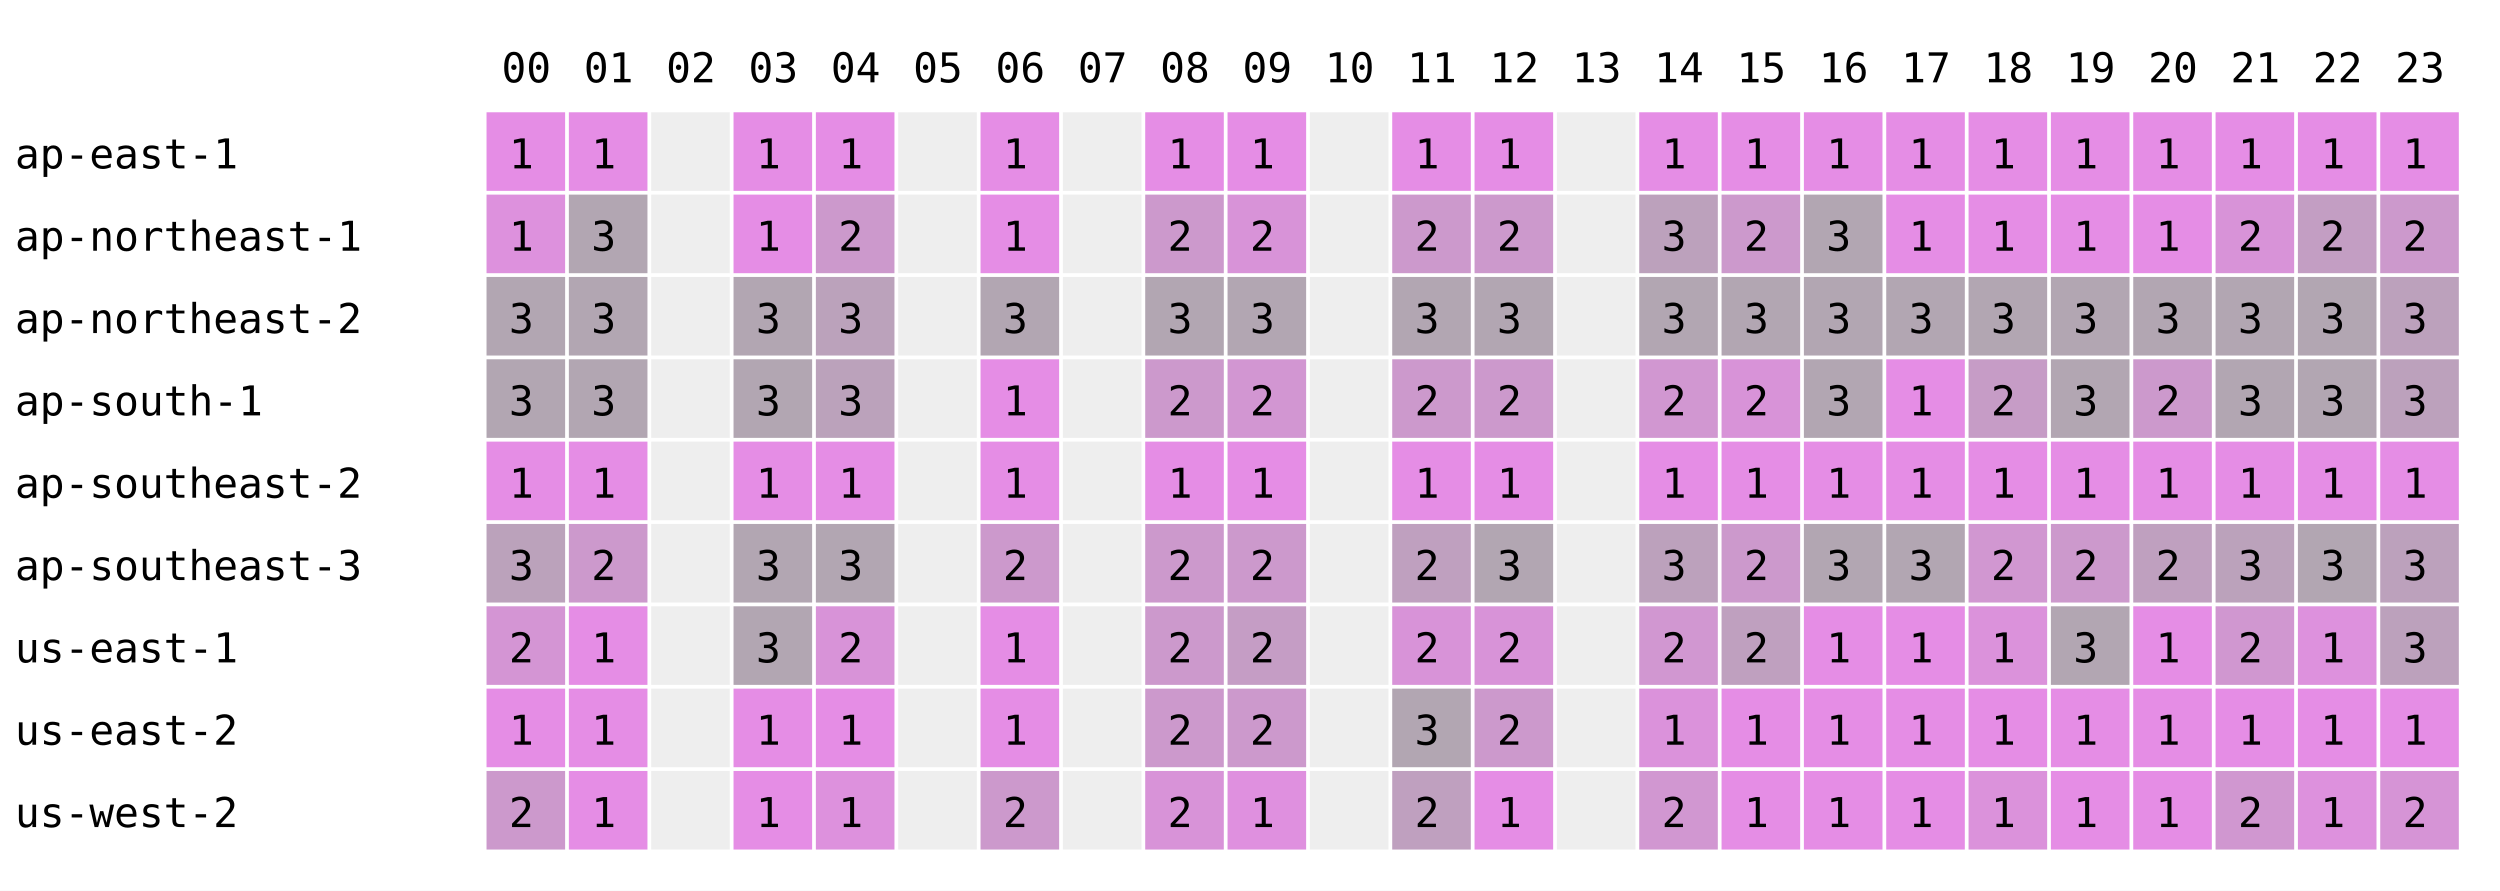
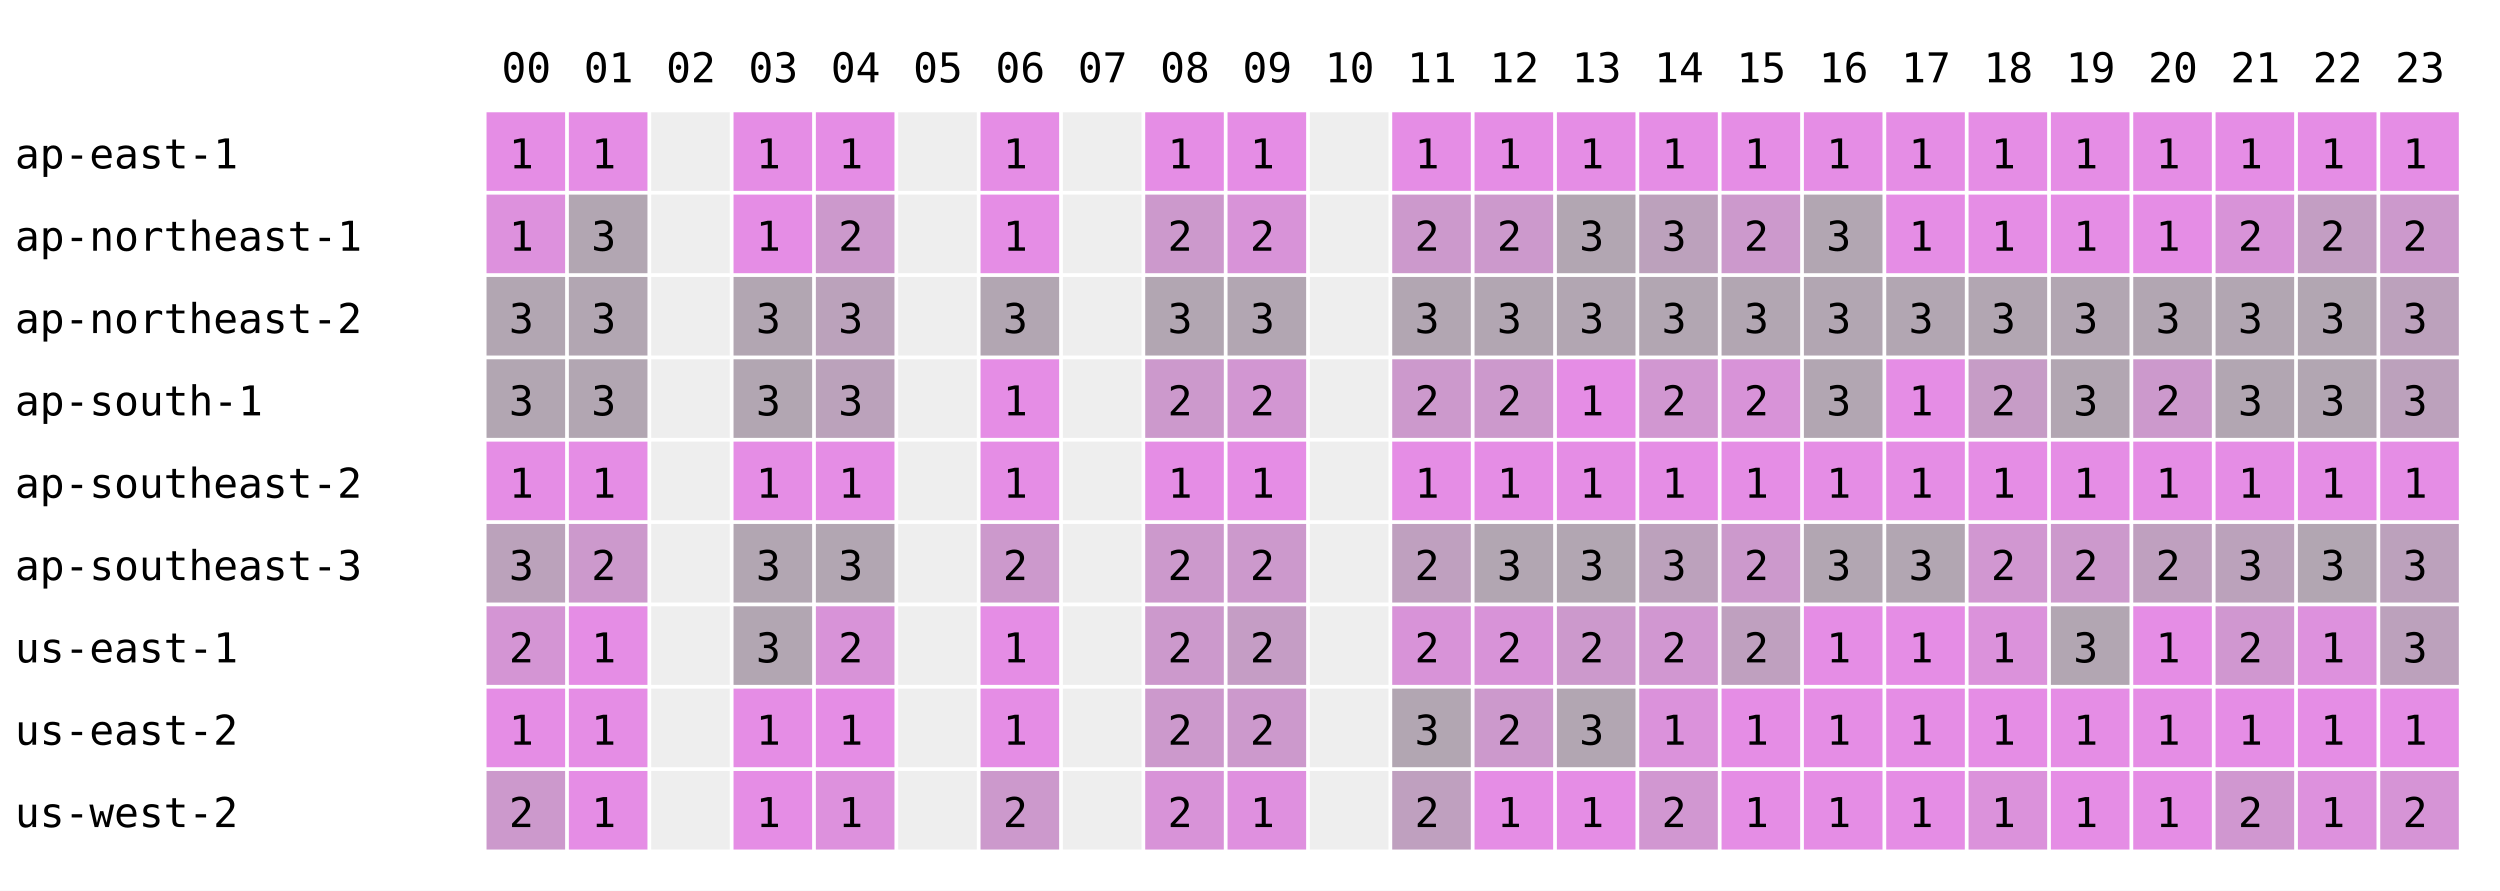
<svg xmlns="http://www.w3.org/2000/svg" width="668" height="238" font-family="monospace" font-size="11">
  <rect width="668" height="238" fill="white" />
  <text x="134" y="22">00</text>
  <text x="156" y="22">01</text>
  <text x="178" y="22">02</text>
  <text x="200" y="22">03</text>
  <text x="222" y="22">04</text>
  <text x="244" y="22">05</text>
  <text x="266" y="22">06</text>
  <text x="288" y="22">07</text>
  <text x="310" y="22">08</text>
  <text x="332" y="22">09</text>
  <text x="354" y="22">10</text>
  <text x="376" y="22">11</text>
  <text x="398" y="22">12</text>
  <text x="420" y="22">13</text>
  <text x="442" y="22">14</text>
  <text x="464" y="22">15</text>
  <text x="486" y="22">16</text>
  <text x="508" y="22">17</text>
  <text x="530" y="22">18</text>
  <text x="552" y="22">19</text>
  <text x="574" y="22">20</text>
  <text x="596" y="22">21</text>
  <text x="618" y="22">22</text>
  <text x="640" y="22">23</text>
  <text x="4" y="45">ap-east-1</text>
  <rect x="130" y="30" width="21" height="21" fill="rgb(229,141,229)" />
  <text x="136" y="45">1</text>
  <rect x="152" y="30" width="21" height="21" fill="rgb(229,141,229)" />
  <text x="158" y="45">1</text>
  <rect x="174" y="30" width="21" height="21" fill="#eeeeee" />
  <rect x="196" y="30" width="21" height="21" fill="rgb(229,141,229)" />
  <text x="202" y="45">1</text>
  <rect x="218" y="30" width="21" height="21" fill="rgb(229,141,229)" />
  <text x="224" y="45">1</text>
  <rect x="240" y="30" width="21" height="21" fill="#eeeeee" />
  <rect x="262" y="30" width="21" height="21" fill="rgb(229,141,229)" />
  <text x="268" y="45">1</text>
  <rect x="284" y="30" width="21" height="21" fill="#eeeeee" />
  <rect x="306" y="30" width="21" height="21" fill="rgb(229,141,229)" />
  <text x="312" y="45">1</text>
  <rect x="328" y="30" width="21" height="21" fill="rgb(229,141,229)" />
  <text x="334" y="45">1</text>
  <rect x="350" y="30" width="21" height="21" fill="#eeeeee" />
  <rect x="372" y="30" width="21" height="21" fill="rgb(229,141,229)" />
  <text x="378" y="45">1</text>
  <rect x="394" y="30" width="21" height="21" fill="rgb(229,141,229)" />
  <text x="400" y="45">1</text>
-   <rect x="416" y="30" width="21" height="21" fill="#eeeeee" />
+   <rect x="416" y="30" width="21" height="21" fill="rgb(229,141,229)" />
+   <text x="422" y="45">1</text>
  <rect x="438" y="30" width="21" height="21" fill="rgb(229,141,229)" />
  <text x="444" y="45">1</text>
  <rect x="460" y="30" width="21" height="21" fill="rgb(229,141,229)" />
  <text x="466" y="45">1</text>
  <rect x="482" y="30" width="21" height="21" fill="rgb(229,141,229)" />
  <text x="488" y="45">1</text>
  <rect x="504" y="30" width="21" height="21" fill="rgb(229,141,229)" />
  <text x="510" y="45">1</text>
  <rect x="526" y="30" width="21" height="21" fill="rgb(229,141,229)" />
  <text x="532" y="45">1</text>
  <rect x="548" y="30" width="21" height="21" fill="rgb(229,141,229)" />
  <text x="554" y="45">1</text>
  <rect x="570" y="30" width="21" height="21" fill="rgb(229,141,229)" />
  <text x="576" y="45">1</text>
  <rect x="592" y="30" width="21" height="21" fill="rgb(229,141,229)" />
  <text x="598" y="45">1</text>
  <rect x="614" y="30" width="21" height="21" fill="rgb(229,141,229)" />
  <text x="620" y="45">1</text>
  <rect x="636" y="30" width="21" height="21" fill="rgb(229,141,229)" />
  <text x="642" y="45">1</text>
  <text x="4" y="67">ap-northeast-1</text>
  <rect x="130" y="52" width="21" height="21" fill="rgb(221,145,221)" />
  <text x="136" y="67">1</text>
  <rect x="152" y="52" width="21" height="21" fill="rgb(178,166,178)" />
  <text x="158" y="67">3</text>
  <rect x="174" y="52" width="21" height="21" fill="#eeeeee" />
  <rect x="196" y="52" width="21" height="21" fill="rgb(229,141,229)" />
  <text x="202" y="67">1</text>
  <rect x="218" y="52" width="21" height="21" fill="rgb(204,153,204)" />
  <text x="224" y="67">2</text>
  <rect x="240" y="52" width="21" height="21" fill="#eeeeee" />
  <rect x="262" y="52" width="21" height="21" fill="rgb(229,141,229)" />
  <text x="268" y="67">1</text>
  <rect x="284" y="52" width="21" height="21" fill="#eeeeee" />
  <rect x="306" y="52" width="21" height="21" fill="rgb(204,153,204)" />
  <text x="312" y="67">2</text>
  <rect x="328" y="52" width="21" height="21" fill="rgb(216,147,216)" />
  <text x="334" y="67">2</text>
  <rect x="350" y="52" width="21" height="21" fill="#eeeeee" />
  <rect x="372" y="52" width="21" height="21" fill="rgb(204,153,204)" />
  <text x="378" y="67">2</text>
  <rect x="394" y="52" width="21" height="21" fill="rgb(204,153,204)" />
  <text x="400" y="67">2</text>
-   <rect x="416" y="52" width="21" height="21" fill="#eeeeee" />
+   <rect x="416" y="52" width="21" height="21" fill="rgb(178,166,178)" />
+   <text x="422" y="67">3</text>
  <rect x="438" y="52" width="21" height="21" fill="rgb(188,161,188)" />
  <text x="444" y="67">3</text>
  <rect x="460" y="52" width="21" height="21" fill="rgb(204,153,204)" />
  <text x="466" y="67">2</text>
  <rect x="482" y="52" width="21" height="21" fill="rgb(178,166,178)" />
  <text x="488" y="67">3</text>
  <rect x="504" y="52" width="21" height="21" fill="rgb(229,141,229)" />
  <text x="510" y="67">1</text>
  <rect x="526" y="52" width="21" height="21" fill="rgb(229,141,229)" />
  <text x="532" y="67">1</text>
  <rect x="548" y="52" width="21" height="21" fill="rgb(229,141,229)" />
  <text x="554" y="67">1</text>
  <rect x="570" y="52" width="21" height="21" fill="rgb(229,141,229)" />
  <text x="576" y="67">1</text>
  <rect x="592" y="52" width="21" height="21" fill="rgb(216,147,216)" />
  <text x="598" y="67">2</text>
  <rect x="614" y="52" width="21" height="21" fill="rgb(195,158,195)" />
  <text x="620" y="67">2</text>
  <rect x="636" y="52" width="21" height="21" fill="rgb(204,153,204)" />
  <text x="642" y="67">2</text>
  <text x="4" y="89">ap-northeast-2</text>
  <rect x="130" y="74" width="21" height="21" fill="rgb(178,166,178)" />
  <text x="136" y="89">3</text>
  <rect x="152" y="74" width="21" height="21" fill="rgb(178,166,178)" />
  <text x="158" y="89">3</text>
  <rect x="174" y="74" width="21" height="21" fill="#eeeeee" />
  <rect x="196" y="74" width="21" height="21" fill="rgb(178,166,178)" />
  <text x="202" y="89">3</text>
  <rect x="218" y="74" width="21" height="21" fill="rgb(187,162,187)" />
  <text x="224" y="89">3</text>
  <rect x="240" y="74" width="21" height="21" fill="#eeeeee" />
  <rect x="262" y="74" width="21" height="21" fill="rgb(178,166,178)" />
  <text x="268" y="89">3</text>
  <rect x="284" y="74" width="21" height="21" fill="#eeeeee" />
  <rect x="306" y="74" width="21" height="21" fill="rgb(178,166,178)" />
  <text x="312" y="89">3</text>
  <rect x="328" y="74" width="21" height="21" fill="rgb(178,166,178)" />
  <text x="334" y="89">3</text>
  <rect x="350" y="74" width="21" height="21" fill="#eeeeee" />
  <rect x="372" y="74" width="21" height="21" fill="rgb(178,166,178)" />
  <text x="378" y="89">3</text>
  <rect x="394" y="74" width="21" height="21" fill="rgb(178,166,178)" />
  <text x="400" y="89">3</text>
-   <rect x="416" y="74" width="21" height="21" fill="#eeeeee" />
+   <rect x="416" y="74" width="21" height="21" fill="rgb(178,166,178)" />
+   <text x="422" y="89">3</text>
  <rect x="438" y="74" width="21" height="21" fill="rgb(178,166,178)" />
  <text x="444" y="89">3</text>
  <rect x="460" y="74" width="21" height="21" fill="rgb(178,166,178)" />
  <text x="466" y="89">3</text>
  <rect x="482" y="74" width="21" height="21" fill="rgb(178,166,178)" />
  <text x="488" y="89">3</text>
  <rect x="504" y="74" width="21" height="21" fill="rgb(178,166,178)" />
  <text x="510" y="89">3</text>
  <rect x="526" y="74" width="21" height="21" fill="rgb(178,166,178)" />
  <text x="532" y="89">3</text>
  <rect x="548" y="74" width="21" height="21" fill="rgb(178,166,178)" />
  <text x="554" y="89">3</text>
  <rect x="570" y="74" width="21" height="21" fill="rgb(178,166,178)" />
  <text x="576" y="89">3</text>
  <rect x="592" y="74" width="21" height="21" fill="rgb(178,166,178)" />
  <text x="598" y="89">3</text>
  <rect x="614" y="74" width="21" height="21" fill="rgb(178,166,178)" />
  <text x="620" y="89">3</text>
  <rect x="636" y="74" width="21" height="21" fill="rgb(188,161,188)" />
  <text x="642" y="89">3</text>
  <text x="4" y="111">ap-south-1</text>
  <rect x="130" y="96" width="21" height="21" fill="rgb(178,166,178)" />
  <text x="136" y="111">3</text>
  <rect x="152" y="96" width="21" height="21" fill="rgb(178,166,178)" />
  <text x="158" y="111">3</text>
  <rect x="174" y="96" width="21" height="21" fill="#eeeeee" />
  <rect x="196" y="96" width="21" height="21" fill="rgb(178,166,178)" />
  <text x="202" y="111">3</text>
  <rect x="218" y="96" width="21" height="21" fill="rgb(187,162,187)" />
  <text x="224" y="111">3</text>
  <rect x="240" y="96" width="21" height="21" fill="#eeeeee" />
  <rect x="262" y="96" width="21" height="21" fill="rgb(229,141,229)" />
  <text x="268" y="111">1</text>
  <rect x="284" y="96" width="21" height="21" fill="#eeeeee" />
  <rect x="306" y="96" width="21" height="21" fill="rgb(204,153,204)" />
  <text x="312" y="111">2</text>
  <rect x="328" y="96" width="21" height="21" fill="rgb(210,150,210)" />
  <text x="334" y="111">2</text>
  <rect x="350" y="96" width="21" height="21" fill="#eeeeee" />
  <rect x="372" y="96" width="21" height="21" fill="rgb(204,153,204)" />
  <text x="378" y="111">2</text>
  <rect x="394" y="96" width="21" height="21" fill="rgb(204,153,204)" />
  <text x="400" y="111">2</text>
-   <rect x="416" y="96" width="21" height="21" fill="#eeeeee" />
+   <rect x="416" y="96" width="21" height="21" fill="rgb(229,141,229)" />
+   <text x="422" y="111">1</text>
  <rect x="438" y="96" width="21" height="21" fill="rgb(209,151,209)" />
  <text x="444" y="111">2</text>
  <rect x="460" y="96" width="21" height="21" fill="rgb(216,147,216)" />
  <text x="466" y="111">2</text>
  <rect x="482" y="96" width="21" height="21" fill="rgb(178,166,178)" />
  <text x="488" y="111">3</text>
  <rect x="504" y="96" width="21" height="21" fill="rgb(229,141,229)" />
  <text x="510" y="111">1</text>
  <rect x="526" y="96" width="21" height="21" fill="rgb(198,156,198)" />
  <text x="532" y="111">2</text>
  <rect x="548" y="96" width="21" height="21" fill="rgb(178,166,178)" />
  <text x="554" y="111">3</text>
  <rect x="570" y="96" width="21" height="21" fill="rgb(204,153,204)" />
  <text x="576" y="111">2</text>
  <rect x="592" y="96" width="21" height="21" fill="rgb(178,166,178)" />
  <text x="598" y="111">3</text>
  <rect x="614" y="96" width="21" height="21" fill="rgb(178,166,178)" />
  <text x="620" y="111">3</text>
  <rect x="636" y="96" width="21" height="21" fill="rgb(188,161,188)" />
  <text x="642" y="111">3</text>
  <text x="4" y="133">ap-southeast-2</text>
  <rect x="130" y="118" width="21" height="21" fill="rgb(229,141,229)" />
  <text x="136" y="133">1</text>
  <rect x="152" y="118" width="21" height="21" fill="rgb(229,141,229)" />
  <text x="158" y="133">1</text>
  <rect x="174" y="118" width="21" height="21" fill="#eeeeee" />
  <rect x="196" y="118" width="21" height="21" fill="rgb(229,141,229)" />
  <text x="202" y="133">1</text>
  <rect x="218" y="118" width="21" height="21" fill="rgb(229,141,229)" />
  <text x="224" y="133">1</text>
  <rect x="240" y="118" width="21" height="21" fill="#eeeeee" />
  <rect x="262" y="118" width="21" height="21" fill="rgb(229,141,229)" />
  <text x="268" y="133">1</text>
  <rect x="284" y="118" width="21" height="21" fill="#eeeeee" />
  <rect x="306" y="118" width="21" height="21" fill="rgb(229,141,229)" />
  <text x="312" y="133">1</text>
  <rect x="328" y="118" width="21" height="21" fill="rgb(229,141,229)" />
  <text x="334" y="133">1</text>
  <rect x="350" y="118" width="21" height="21" fill="#eeeeee" />
  <rect x="372" y="118" width="21" height="21" fill="rgb(229,141,229)" />
  <text x="378" y="133">1</text>
  <rect x="394" y="118" width="21" height="21" fill="rgb(229,141,229)" />
  <text x="400" y="133">1</text>
-   <rect x="416" y="118" width="21" height="21" fill="#eeeeee" />
+   <rect x="416" y="118" width="21" height="21" fill="rgb(229,141,229)" />
+   <text x="422" y="133">1</text>
  <rect x="438" y="118" width="21" height="21" fill="rgb(229,141,229)" />
  <text x="444" y="133">1</text>
  <rect x="460" y="118" width="21" height="21" fill="rgb(229,141,229)" />
  <text x="466" y="133">1</text>
  <rect x="482" y="118" width="21" height="21" fill="rgb(229,141,229)" />
  <text x="488" y="133">1</text>
  <rect x="504" y="118" width="21" height="21" fill="rgb(229,141,229)" />
  <text x="510" y="133">1</text>
  <rect x="526" y="118" width="21" height="21" fill="rgb(229,141,229)" />
  <text x="532" y="133">1</text>
  <rect x="548" y="118" width="21" height="21" fill="rgb(229,141,229)" />
  <text x="554" y="133">1</text>
  <rect x="570" y="118" width="21" height="21" fill="rgb(229,141,229)" />
  <text x="576" y="133">1</text>
  <rect x="592" y="118" width="21" height="21" fill="rgb(229,141,229)" />
  <text x="598" y="133">1</text>
  <rect x="614" y="118" width="21" height="21" fill="rgb(229,141,229)" />
  <text x="620" y="133">1</text>
  <rect x="636" y="118" width="21" height="21" fill="rgb(229,141,229)" />
  <text x="642" y="133">1</text>
  <text x="4" y="155">ap-southeast-3</text>
  <rect x="130" y="140" width="21" height="21" fill="rgb(187,162,187)" />
  <text x="136" y="155">3</text>
  <rect x="152" y="140" width="21" height="21" fill="rgb(204,153,204)" />
  <text x="158" y="155">2</text>
  <rect x="174" y="140" width="21" height="21" fill="#eeeeee" />
  <rect x="196" y="140" width="21" height="21" fill="rgb(178,166,178)" />
  <text x="202" y="155">3</text>
  <rect x="218" y="140" width="21" height="21" fill="rgb(178,166,178)" />
  <text x="224" y="155">3</text>
  <rect x="240" y="140" width="21" height="21" fill="#eeeeee" />
  <rect x="262" y="140" width="21" height="21" fill="rgb(204,153,204)" />
  <text x="268" y="155">2</text>
  <rect x="284" y="140" width="21" height="21" fill="#eeeeee" />
  <rect x="306" y="140" width="21" height="21" fill="rgb(204,153,204)" />
  <text x="312" y="155">2</text>
  <rect x="328" y="140" width="21" height="21" fill="rgb(204,153,204)" />
  <text x="334" y="155">2</text>
  <rect x="350" y="140" width="21" height="21" fill="#eeeeee" />
  <rect x="372" y="140" width="21" height="21" fill="rgb(191,160,191)" />
  <text x="378" y="155">2</text>
  <rect x="394" y="140" width="21" height="21" fill="rgb(178,166,178)" />
  <text x="400" y="155">3</text>
-   <rect x="416" y="140" width="21" height="21" fill="#eeeeee" />
+   <rect x="416" y="140" width="21" height="21" fill="rgb(178,166,178)" />
+   <text x="422" y="155">3</text>
  <rect x="438" y="140" width="21" height="21" fill="rgb(188,161,188)" />
  <text x="444" y="155">3</text>
  <rect x="460" y="140" width="21" height="21" fill="rgb(204,153,204)" />
  <text x="466" y="155">2</text>
  <rect x="482" y="140" width="21" height="21" fill="rgb(178,166,178)" />
  <text x="488" y="155">3</text>
  <rect x="504" y="140" width="21" height="21" fill="rgb(178,166,178)" />
  <text x="510" y="155">3</text>
  <rect x="526" y="140" width="21" height="21" fill="rgb(209,151,209)" />
  <text x="532" y="155">2</text>
  <rect x="548" y="140" width="21" height="21" fill="rgb(204,153,204)" />
  <text x="554" y="155">2</text>
  <rect x="570" y="140" width="21" height="21" fill="rgb(191,160,191)" />
  <text x="576" y="155">2</text>
  <rect x="592" y="140" width="21" height="21" fill="rgb(187,162,187)" />
  <text x="598" y="155">3</text>
  <rect x="614" y="140" width="21" height="21" fill="rgb(178,166,178)" />
  <text x="620" y="155">3</text>
  <rect x="636" y="140" width="21" height="21" fill="rgb(188,161,188)" />
  <text x="642" y="155">3</text>
  <text x="4" y="177">us-east-1</text>
  <rect x="130" y="162" width="21" height="21" fill="rgb(212,149,212)" />
  <text x="136" y="177">2</text>
  <rect x="152" y="162" width="21" height="21" fill="rgb(229,141,229)" />
  <text x="158" y="177">1</text>
  <rect x="174" y="162" width="21" height="21" fill="#eeeeee" />
  <rect x="196" y="162" width="21" height="21" fill="rgb(178,166,178)" />
  <text x="202" y="177">3</text>
  <rect x="218" y="162" width="21" height="21" fill="rgb(216,147,216)" />
  <text x="224" y="177">2</text>
  <rect x="240" y="162" width="21" height="21" fill="#eeeeee" />
  <rect x="262" y="162" width="21" height="21" fill="rgb(229,141,229)" />
  <text x="268" y="177">1</text>
  <rect x="284" y="162" width="21" height="21" fill="#eeeeee" />
  <rect x="306" y="162" width="21" height="21" fill="rgb(204,153,204)" />
  <text x="312" y="177">2</text>
  <rect x="328" y="162" width="21" height="21" fill="rgb(197,157,197)" />
  <text x="334" y="177">2</text>
  <rect x="350" y="162" width="21" height="21" fill="#eeeeee" />
  <rect x="372" y="162" width="21" height="21" fill="rgb(216,147,216)" />
  <text x="378" y="177">2</text>
  <rect x="394" y="162" width="21" height="21" fill="rgb(216,147,216)" />
  <text x="400" y="177">2</text>
-   <rect x="416" y="162" width="21" height="21" fill="#eeeeee" />
+   <rect x="416" y="162" width="21" height="21" fill="rgb(204,153,204)" />
+   <text x="422" y="177">2</text>
  <rect x="438" y="162" width="21" height="21" fill="rgb(209,151,209)" />
  <text x="444" y="177">2</text>
  <rect x="460" y="162" width="21" height="21" fill="rgb(191,160,191)" />
  <text x="466" y="177">2</text>
  <rect x="482" y="162" width="21" height="21" fill="rgb(229,141,229)" />
  <text x="488" y="177">1</text>
  <rect x="504" y="162" width="21" height="21" fill="rgb(229,141,229)" />
  <text x="510" y="177">1</text>
  <rect x="526" y="162" width="21" height="21" fill="rgb(219,146,219)" />
  <text x="532" y="177">1</text>
  <rect x="548" y="162" width="21" height="21" fill="rgb(178,166,178)" />
  <text x="554" y="177">3</text>
  <rect x="570" y="162" width="21" height="21" fill="rgb(229,141,229)" />
  <text x="576" y="177">1</text>
  <rect x="592" y="162" width="21" height="21" fill="rgb(208,151,208)" />
  <text x="598" y="177">2</text>
  <rect x="614" y="162" width="21" height="21" fill="rgb(221,145,221)" />
  <text x="620" y="177">1</text>
  <rect x="636" y="162" width="21" height="21" fill="rgb(188,161,188)" />
  <text x="642" y="177">3</text>
  <text x="4" y="199">us-east-2</text>
  <rect x="130" y="184" width="21" height="21" fill="rgb(229,141,229)" />
  <text x="136" y="199">1</text>
  <rect x="152" y="184" width="21" height="21" fill="rgb(229,141,229)" />
  <text x="158" y="199">1</text>
  <rect x="174" y="184" width="21" height="21" fill="#eeeeee" />
  <rect x="196" y="184" width="21" height="21" fill="rgb(229,141,229)" />
  <text x="202" y="199">1</text>
  <rect x="218" y="184" width="21" height="21" fill="rgb(229,141,229)" />
  <text x="224" y="199">1</text>
  <rect x="240" y="184" width="21" height="21" fill="#eeeeee" />
  <rect x="262" y="184" width="21" height="21" fill="rgb(229,141,229)" />
  <text x="268" y="199">1</text>
  <rect x="284" y="184" width="21" height="21" fill="#eeeeee" />
  <rect x="306" y="184" width="21" height="21" fill="rgb(204,153,204)" />
  <text x="312" y="199">2</text>
  <rect x="328" y="184" width="21" height="21" fill="rgb(204,153,204)" />
  <text x="334" y="199">2</text>
  <rect x="350" y="184" width="21" height="21" fill="#eeeeee" />
  <rect x="372" y="184" width="21" height="21" fill="rgb(178,166,178)" />
  <text x="378" y="199">3</text>
  <rect x="394" y="184" width="21" height="21" fill="rgb(204,153,204)" />
  <text x="400" y="199">2</text>
-   <rect x="416" y="184" width="21" height="21" fill="#eeeeee" />
+   <rect x="416" y="184" width="21" height="21" fill="rgb(178,166,178)" />
+   <text x="422" y="199">3</text>
  <rect x="438" y="184" width="21" height="21" fill="rgb(219,146,219)" />
  <text x="444" y="199">1</text>
  <rect x="460" y="184" width="21" height="21" fill="rgb(229,141,229)" />
  <text x="466" y="199">1</text>
  <rect x="482" y="184" width="21" height="21" fill="rgb(229,141,229)" />
  <text x="488" y="199">1</text>
  <rect x="504" y="184" width="21" height="21" fill="rgb(229,141,229)" />
  <text x="510" y="199">1</text>
  <rect x="526" y="184" width="21" height="21" fill="rgb(229,141,229)" />
  <text x="532" y="199">1</text>
  <rect x="548" y="184" width="21" height="21" fill="rgb(229,141,229)" />
  <text x="554" y="199">1</text>
  <rect x="570" y="184" width="21" height="21" fill="rgb(229,141,229)" />
  <text x="576" y="199">1</text>
  <rect x="592" y="184" width="21" height="21" fill="rgb(229,141,229)" />
  <text x="598" y="199">1</text>
  <rect x="614" y="184" width="21" height="21" fill="rgb(229,141,229)" />
  <text x="620" y="199">1</text>
  <rect x="636" y="184" width="21" height="21" fill="rgb(229,141,229)" />
  <text x="642" y="199">1</text>
  <text x="4" y="221">us-west-2</text>
  <rect x="130" y="206" width="21" height="21" fill="rgb(204,153,204)" />
  <text x="136" y="221">2</text>
  <rect x="152" y="206" width="21" height="21" fill="rgb(229,141,229)" />
  <text x="158" y="221">1</text>
  <rect x="174" y="206" width="21" height="21" fill="#eeeeee" />
  <rect x="196" y="206" width="21" height="21" fill="rgb(229,141,229)" />
  <text x="202" y="221">1</text>
  <rect x="218" y="206" width="21" height="21" fill="rgb(221,145,221)" />
  <text x="224" y="221">1</text>
  <rect x="240" y="206" width="21" height="21" fill="#eeeeee" />
  <rect x="262" y="206" width="21" height="21" fill="rgb(204,153,204)" />
  <text x="268" y="221">2</text>
  <rect x="284" y="206" width="21" height="21" fill="#eeeeee" />
  <rect x="306" y="206" width="21" height="21" fill="rgb(216,147,216)" />
  <text x="312" y="221">2</text>
  <rect x="328" y="206" width="21" height="21" fill="rgb(223,144,223)" />
  <text x="334" y="221">1</text>
  <rect x="350" y="206" width="21" height="21" fill="#eeeeee" />
  <rect x="372" y="206" width="21" height="21" fill="rgb(191,160,191)" />
  <text x="378" y="221">2</text>
  <rect x="394" y="206" width="21" height="21" fill="rgb(229,141,229)" />
  <text x="400" y="221">1</text>
-   <rect x="416" y="206" width="21" height="21" fill="#eeeeee" />
+   <rect x="416" y="206" width="21" height="21" fill="rgb(229,141,229)" />
+   <text x="422" y="221">1</text>
  <rect x="438" y="206" width="21" height="21" fill="rgb(209,151,209)" />
  <text x="444" y="221">2</text>
  <rect x="460" y="206" width="21" height="21" fill="rgb(229,141,229)" />
  <text x="466" y="221">1</text>
  <rect x="482" y="206" width="21" height="21" fill="rgb(229,141,229)" />
  <text x="488" y="221">1</text>
  <rect x="504" y="206" width="21" height="21" fill="rgb(229,141,229)" />
  <text x="510" y="221">1</text>
  <rect x="526" y="206" width="21" height="21" fill="rgb(219,146,219)" />
  <text x="532" y="221">1</text>
  <rect x="548" y="206" width="21" height="21" fill="rgb(229,141,229)" />
  <text x="554" y="221">1</text>
  <rect x="570" y="206" width="21" height="21" fill="rgb(229,141,229)" />
  <text x="576" y="221">1</text>
  <rect x="592" y="206" width="21" height="21" fill="rgb(208,151,208)" />
  <text x="598" y="221">2</text>
  <rect x="614" y="206" width="21" height="21" fill="rgb(221,145,221)" />
  <text x="620" y="221">1</text>
  <rect x="636" y="206" width="21" height="21" fill="rgb(214,148,214)" />
  <text x="642" y="221">2</text>
</svg>
